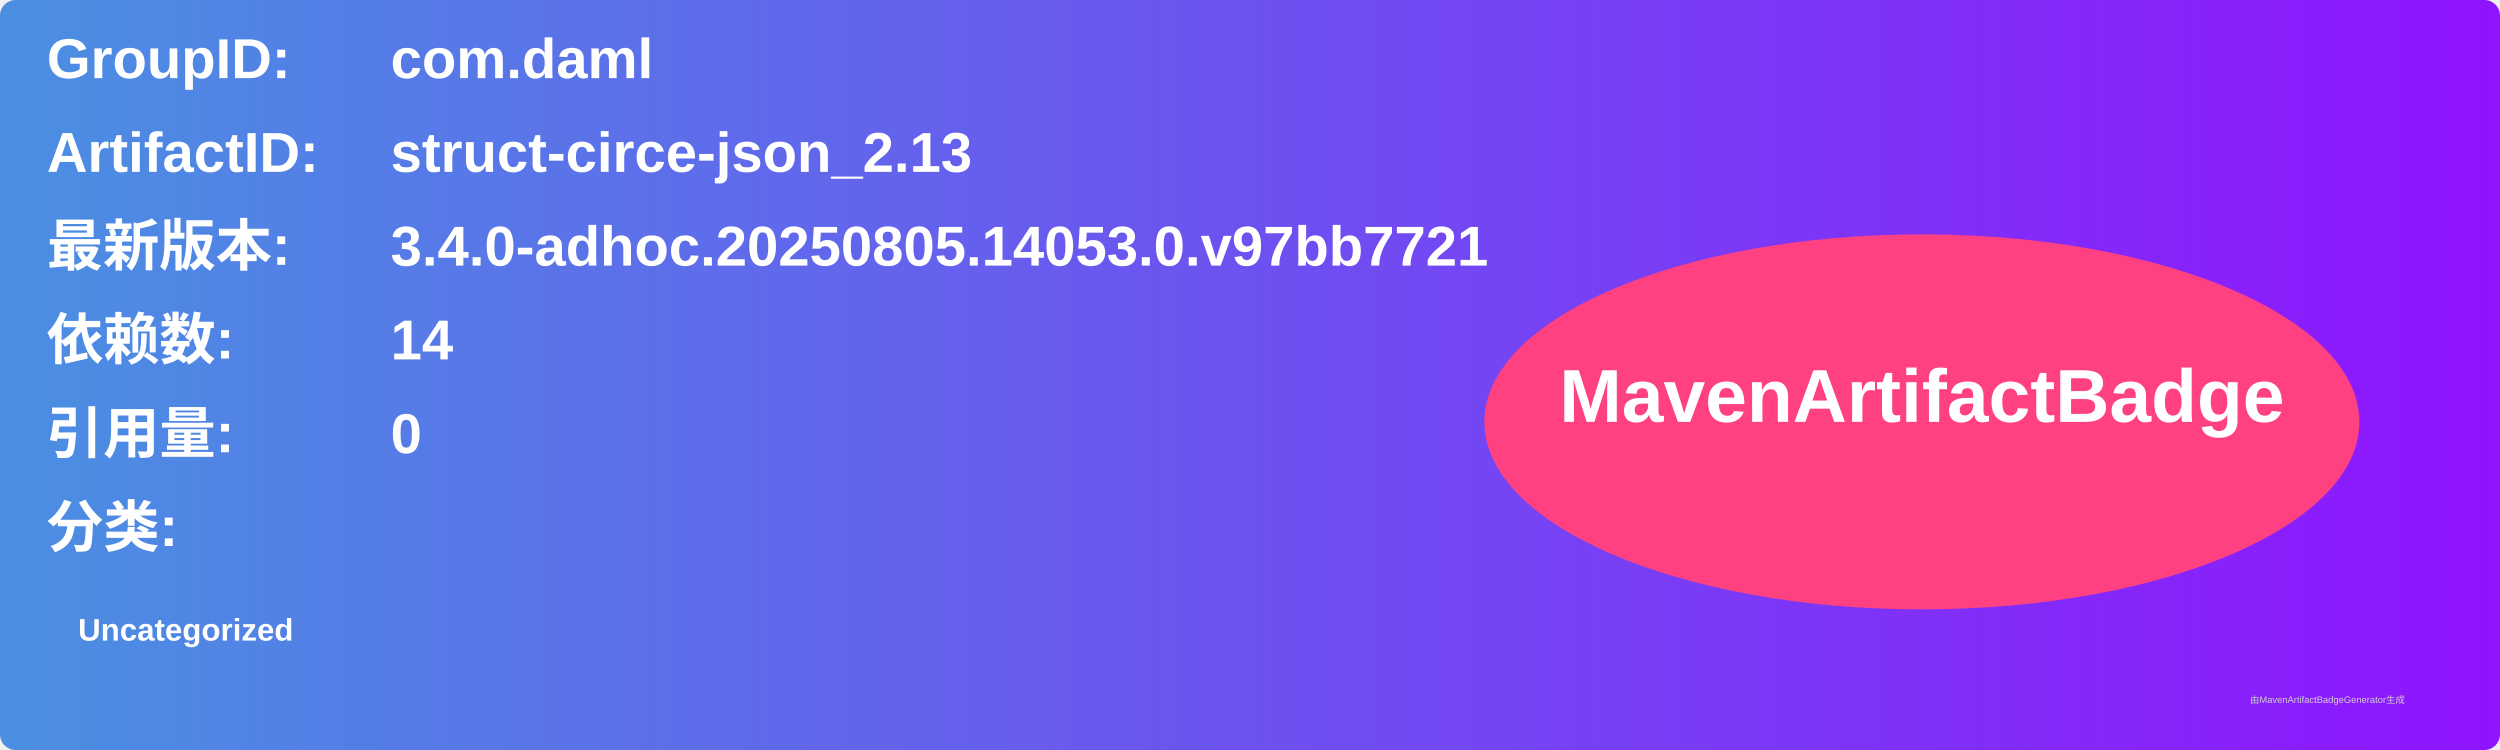
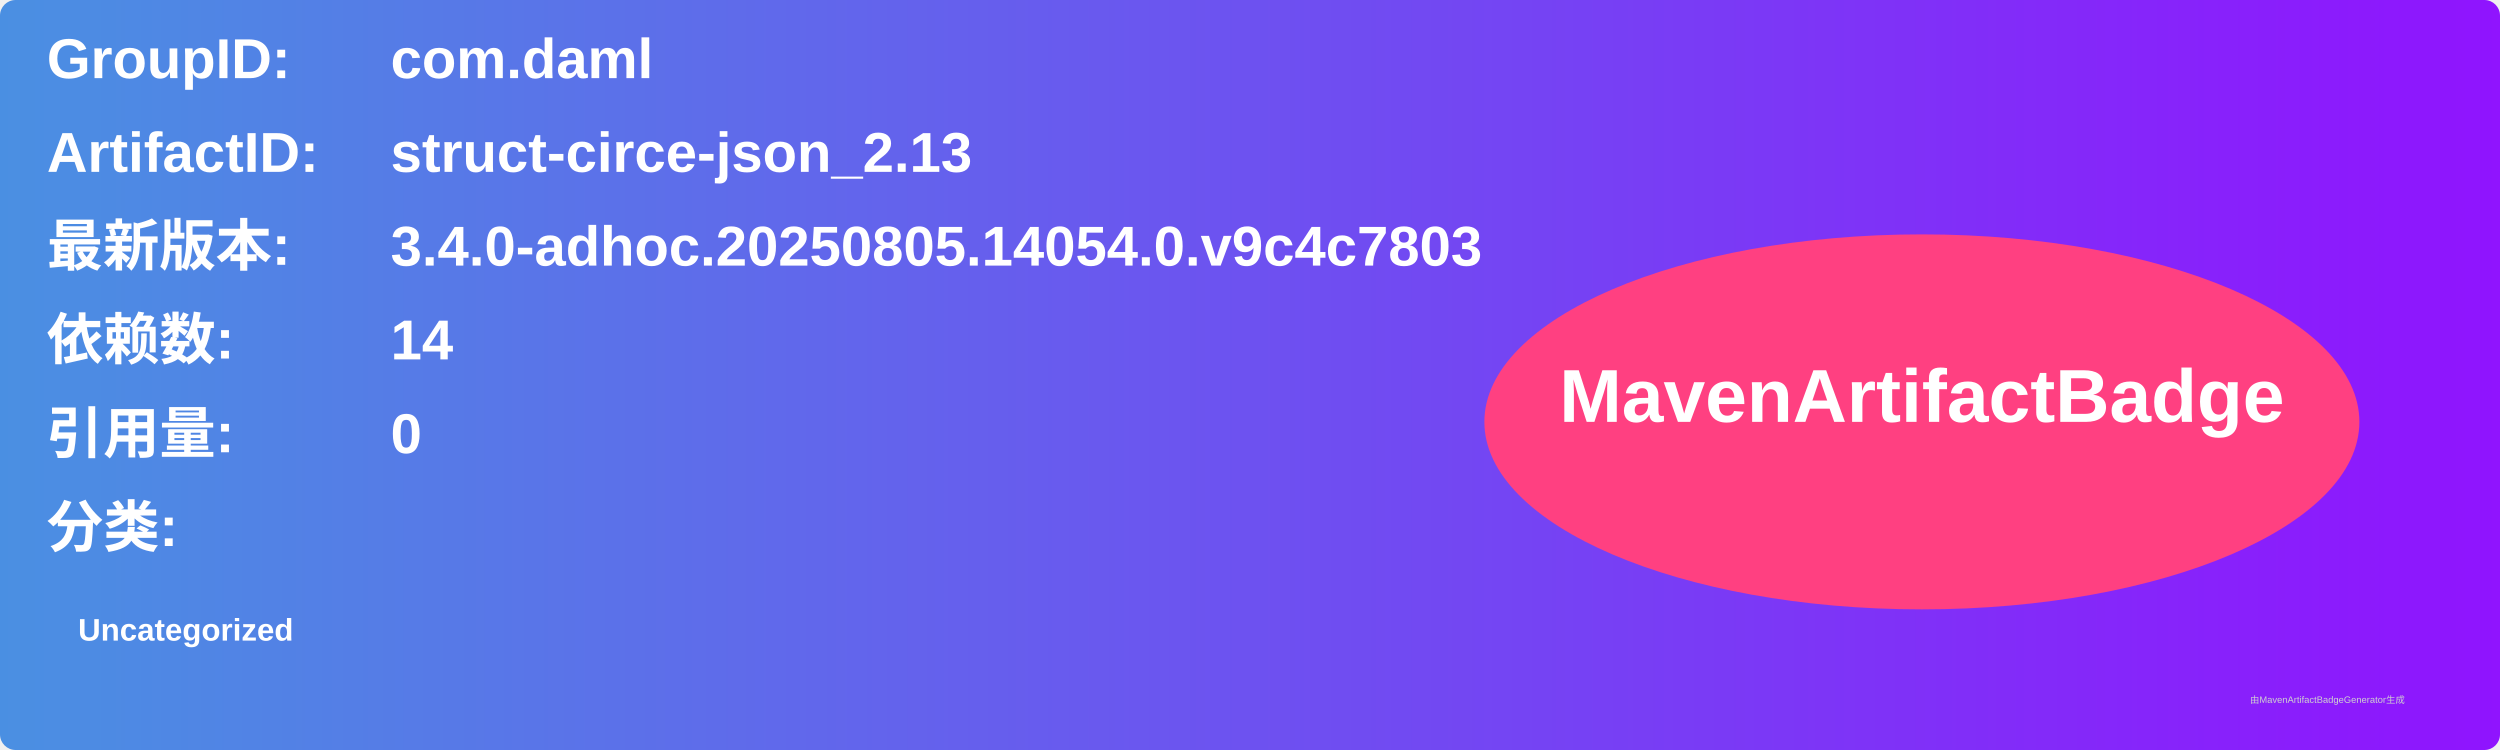
<svg xmlns="http://www.w3.org/2000/svg" width="800" height="240" viewBox="0 0 800 240">
  <linearGradient id="grad" x1="0%" y1="0%" x2="100%" y2="0%">
    <stop offset="0%" stop-color="#4a90e2" />
    <stop offset="100%" stop-color="#9013fe" />
  </linearGradient>
  <rect width="100%" height="100%" rx="5" ry="5" fill="url(#grad)" />
  <g transform="translate(15, 15)">
    <text x="0" y="10" font-family="Arial" font-size="18" fill="white" font-weight="bold" width="260">GroupID:</text>
    <text x="110" y="10" font-family="Arial" font-size="18" fill="white" font-weight="bold" width="460">com.daml</text>
    <text x="0" y="40" font-family="Arial" font-size="18" fill="white" font-weight="bold" width="260">ArtifactID:</text>
    <text x="110" y="40" font-family="Arial" font-size="18" fill="white" font-weight="bold" width="460">struct-circe-json_2.13</text>
    <text x="0" y="70" font-family="Arial" font-size="18" fill="white" font-weight="bold">最新版本:</text>
    <text x="110" y="70" font-family="Arial" font-size="18" fill="white" font-weight="bold">
-       <tspan font-weight="bold">3.4.0-adhoc.20250805.14053.0.v97bb7721</tspan>
+       <tspan font-weight="bold">3.4.0-adhoc.20250805.14054.0.v9c4c7803</tspan>
    </text>
    <text x="0" y="100" font-family="Arial" font-size="18" fill="white" font-weight="bold">依赖数: </text>
    <text x="110" y="100" font-family="Arial" font-size="18" fill="white">
      <tspan font-weight="bold">14</tspan>
    </text>
    <text x="0" y="130" font-family="Arial" font-size="18" fill="white" font-weight="bold">引用量: </text>
    <text x="110" y="130" font-family="Arial" font-size="18" fill="white">
      <tspan font-weight="bold">0</tspan>
    </text>
    <text x="0" y="160" font-family="Arial" font-size="18" fill="white" font-weight="bold">分类:</text>
    <text x="10" y="190" font-family="Arial" font-size="10" fill="white">
      <tspan font-weight="bold">Uncategorized</tspan>
    </text>
    <ellipse cx="600" cy="120" rx="140" ry="60" fill="#ff4081" />
    <text x="600" y="120" text-anchor="middle" font-family="Arial" font-size="24" fill="white" font-weight="bold">MavenArtifactBadge</text>
  </g>
  <text x="720" y="225" font-family="Arial" font-size="3" fill="#d0d0d0">由MavenArtifactBadgeGenerator生成</text>
</svg>
